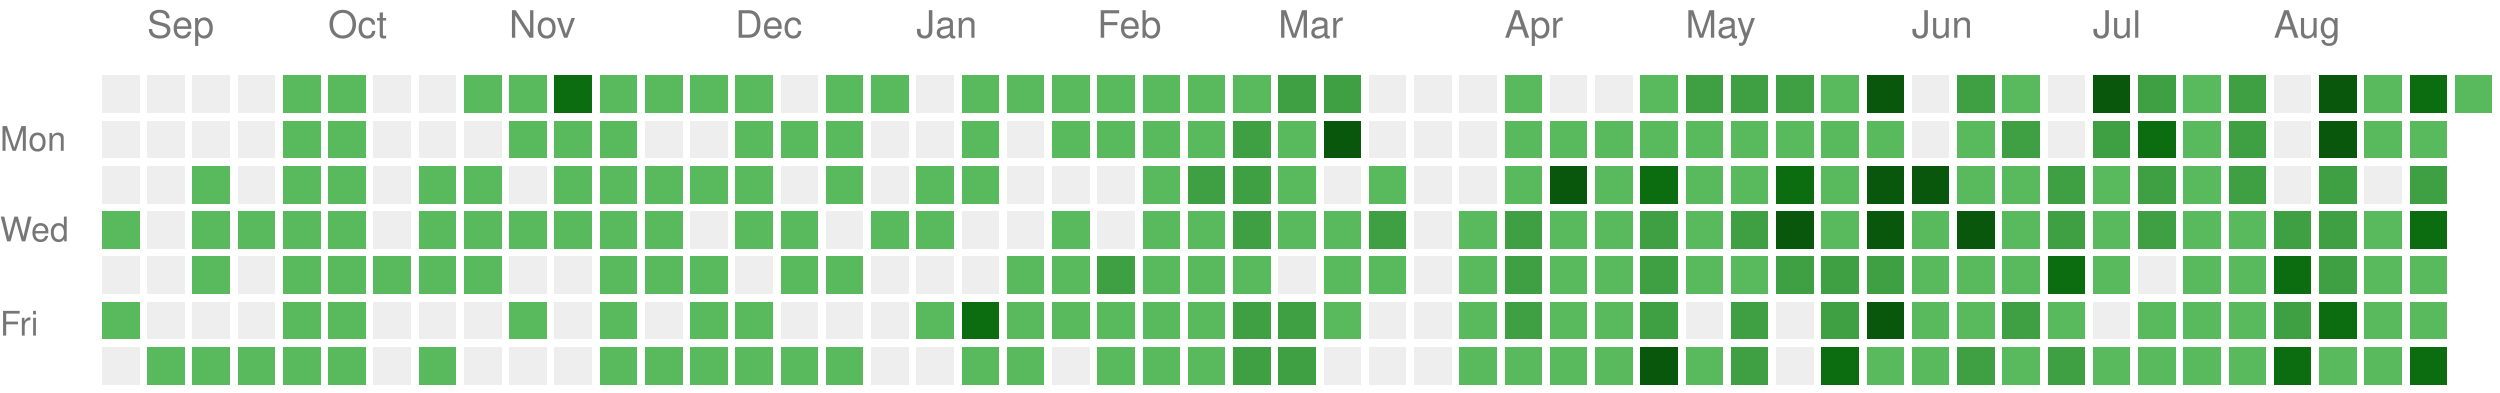
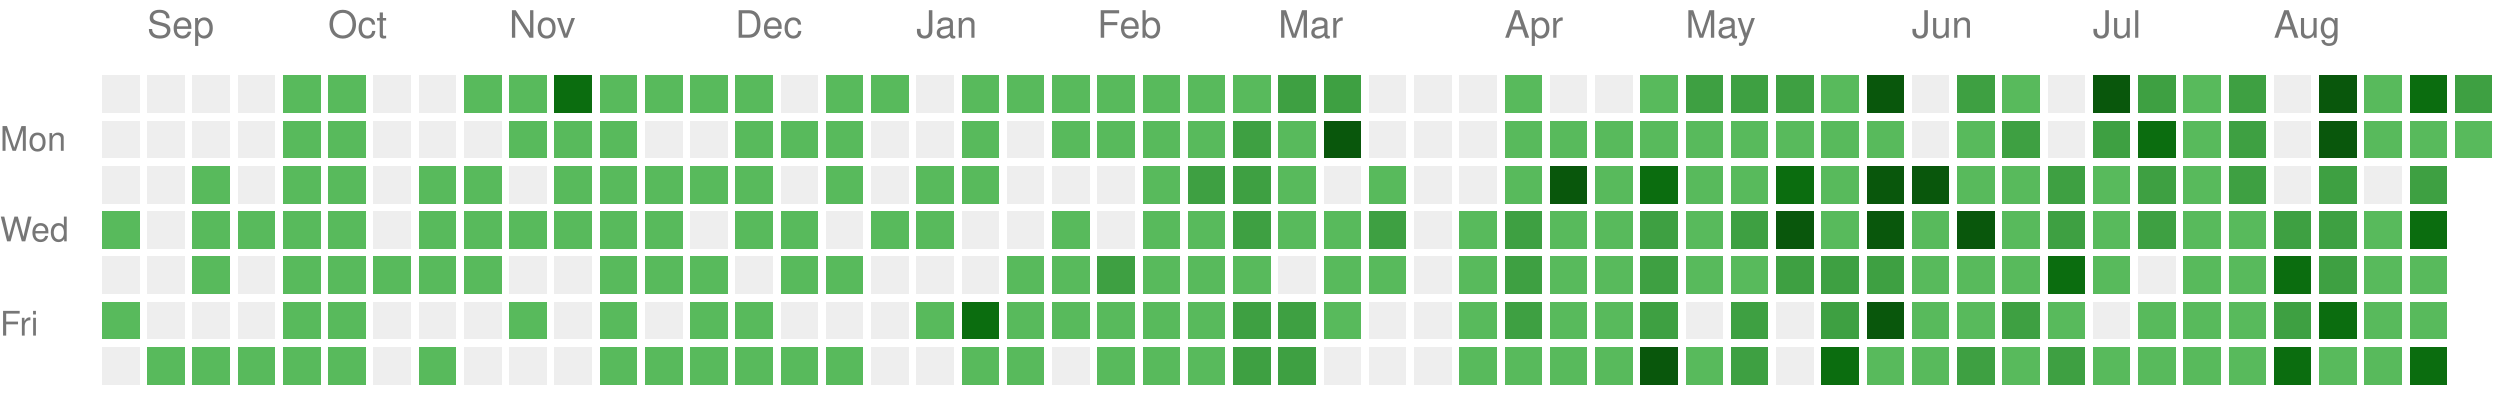
<svg xmlns="http://www.w3.org/2000/svg" version="1.1" width="663" height="104">
  <rect style="fill:#EEEEEE;shape-rendering:crispedges;" data-score="0" data-date="2025-08-31" x="27" y="20" width="10" height="10" />
  <rect style="fill:#EEEEEE;shape-rendering:crispedges;" data-score="0" data-date="2025-09-07" x="39" y="20" width="10" height="10" />
  <rect style="fill:#EEEEEE;shape-rendering:crispedges;" data-score="0" data-date="2025-09-14" x="51" y="20" width="10" height="10" />
  <rect style="fill:#EEEEEE;shape-rendering:crispedges;" data-score="0" data-date="2025-09-21" x="63" y="20" width="10" height="10" />
  <rect style="fill:#58ba5c;shape-rendering:crispedges;" data-score="1" data-date="2025-09-28" x="75" y="20" width="10" height="10" />
  <rect style="fill:#58ba5c;shape-rendering:crispedges;" data-score="1" data-date="2025-10-05" x="87" y="20" width="10" height="10" />
  <rect style="fill:#EEEEEE;shape-rendering:crispedges;" data-score="0" data-date="2025-10-12" x="99" y="20" width="10" height="10" />
  <rect style="fill:#EEEEEE;shape-rendering:crispedges;" data-score="0" data-date="2025-10-19" x="111" y="20" width="10" height="10" />
  <rect style="fill:#58ba5c;shape-rendering:crispedges;" data-score="1" data-date="2025-10-26" x="123" y="20" width="10" height="10" />
  <rect style="fill:#58ba5c;shape-rendering:crispedges;" data-score="1" data-date="2025-11-02" x="135" y="20" width="10" height="10" />
  <rect style="fill:#0b6d0f;shape-rendering:crispedges;" data-score="3" data-date="2025-11-09" x="147" y="20" width="10" height="10" />
  <rect style="fill:#58ba5c;shape-rendering:crispedges;" data-score="1" data-date="2025-11-16" x="159" y="20" width="10" height="10" />
  <rect style="fill:#58ba5c;shape-rendering:crispedges;" data-score="1" data-date="2025-11-23" x="171" y="20" width="10" height="10" />
  <rect style="fill:#58ba5c;shape-rendering:crispedges;" data-score="1" data-date="2025-11-30" x="183" y="20" width="10" height="10" />
  <rect style="fill:#58ba5c;shape-rendering:crispedges;" data-score="1" data-date="2025-12-07" x="195" y="20" width="10" height="10" />
  <rect style="fill:#EEEEEE;shape-rendering:crispedges;" data-score="0" data-date="2025-12-14" x="207" y="20" width="10" height="10" />
  <rect style="fill:#58ba5c;shape-rendering:crispedges;" data-score="1" data-date="2025-12-21" x="219" y="20" width="10" height="10" />
  <rect style="fill:#58ba5c;shape-rendering:crispedges;" data-score="1" data-date="2025-12-28" x="231" y="20" width="10" height="10" />
  <rect style="fill:#EEEEEE;shape-rendering:crispedges;" data-score="0" data-date="2026-01-04" x="243" y="20" width="10" height="10" />
  <rect style="fill:#58ba5c;shape-rendering:crispedges;" data-score="1" data-date="2026-01-11" x="255" y="20" width="10" height="10" />
  <rect style="fill:#58ba5c;shape-rendering:crispedges;" data-score="1" data-date="2026-01-18" x="267" y="20" width="10" height="10" />
  <rect style="fill:#58ba5c;shape-rendering:crispedges;" data-score="1" data-date="2026-01-25" x="279" y="20" width="10" height="10" />
  <rect style="fill:#58ba5c;shape-rendering:crispedges;" data-score="1" data-date="2026-02-01" x="291" y="20" width="10" height="10" />
  <rect style="fill:#58ba5c;shape-rendering:crispedges;" data-score="1" data-date="2026-02-08" x="303" y="20" width="10" height="10" />
  <rect style="fill:#58ba5c;shape-rendering:crispedges;" data-score="1" data-date="2026-02-15" x="315" y="20" width="10" height="10" />
  <rect style="fill:#58ba5c;shape-rendering:crispedges;" data-score="1" data-date="2026-02-22" x="327" y="20" width="10" height="10" />
  <rect style="fill:#3ea042;shape-rendering:crispedges;" data-score="2" data-date="2026-03-01" x="339" y="20" width="10" height="10" />
  <rect style="fill:#3ea042;shape-rendering:crispedges;" data-score="2" data-date="2026-03-08" x="351" y="20" width="10" height="10" />
  <rect style="fill:#EEEEEE;shape-rendering:crispedges;" data-score="0" data-date="2026-03-15" x="363" y="20" width="10" height="10" />
  <rect style="fill:#EEEEEE;shape-rendering:crispedges;" data-score="0" data-date="2026-03-22" x="375" y="20" width="10" height="10" />
  <rect style="fill:#EEEEEE;shape-rendering:crispedges;" data-score="0" data-date="2026-03-29" x="387" y="20" width="10" height="10" />
  <rect style="fill:#58ba5c;shape-rendering:crispedges;" data-score="1" data-date="2026-04-05" x="399" y="20" width="10" height="10" />
  <rect style="fill:#EEEEEE;shape-rendering:crispedges;" data-score="0" data-date="2026-04-12" x="411" y="20" width="10" height="10" />
  <rect style="fill:#EEEEEE;shape-rendering:crispedges;" data-score="0" data-date="2026-04-19" x="423" y="20" width="10" height="10" />
  <rect style="fill:#58ba5c;shape-rendering:crispedges;" data-score="1" data-date="2026-04-26" x="435" y="20" width="10" height="10" />
  <rect style="fill:#3ea042;shape-rendering:crispedges;" data-score="2" data-date="2026-05-03" x="447" y="20" width="10" height="10" />
  <rect style="fill:#3ea042;shape-rendering:crispedges;" data-score="2" data-date="2026-05-10" x="459" y="20" width="10" height="10" />
  <rect style="fill:#3ea042;shape-rendering:crispedges;" data-score="2" data-date="2026-05-17" x="471" y="20" width="10" height="10" />
  <rect style="fill:#58ba5c;shape-rendering:crispedges;" data-score="1" data-date="2026-05-24" x="483" y="20" width="10" height="10" />
  <rect style="fill:#09570c;shape-rendering:crispedges;" data-score="4" data-date="2026-05-31" x="495" y="20" width="10" height="10" />
  <rect style="fill:#EEEEEE;shape-rendering:crispedges;" data-score="0" data-date="2026-06-07" x="507" y="20" width="10" height="10" />
  <rect style="fill:#3ea042;shape-rendering:crispedges;" data-score="2" data-date="2026-06-14" x="519" y="20" width="10" height="10" />
  <rect style="fill:#58ba5c;shape-rendering:crispedges;" data-score="1" data-date="2026-06-21" x="531" y="20" width="10" height="10" />
  <rect style="fill:#EEEEEE;shape-rendering:crispedges;" data-score="0" data-date="2026-06-28" x="543" y="20" width="10" height="10" />
  <rect style="fill:#09570c;shape-rendering:crispedges;" data-score="4" data-date="2026-07-05" x="555" y="20" width="10" height="10" />
  <rect style="fill:#3ea042;shape-rendering:crispedges;" data-score="2" data-date="2026-07-12" x="567" y="20" width="10" height="10" />
  <rect style="fill:#58ba5c;shape-rendering:crispedges;" data-score="1" data-date="2026-07-19" x="579" y="20" width="10" height="10" />
  <rect style="fill:#3ea042;shape-rendering:crispedges;" data-score="2" data-date="2026-07-26" x="591" y="20" width="10" height="10" />
  <rect style="fill:#EEEEEE;shape-rendering:crispedges;" data-score="0" data-date="2026-08-02" x="603" y="20" width="10" height="10" />
  <rect style="fill:#09570c;shape-rendering:crispedges;" data-score="4" data-date="2026-08-09" x="615" y="20" width="10" height="10" />
  <rect style="fill:#58ba5c;shape-rendering:crispedges;" data-score="1" data-date="2026-08-16" x="627" y="20" width="10" height="10" />
  <rect style="fill:#0b6d0f;shape-rendering:crispedges;" data-score="3" data-date="2026-08-23" x="639" y="20" width="10" height="10" />
-   <rect style="fill:#58ba5c;shape-rendering:crispedges;" data-score="1" data-date="2026-08-30" x="651" y="20" width="10" height="10" />
+   <rect style="fill:#3ea042;shape-rendering:crispedges;" data-score="2" data-date="2026-08-30" x="651" y="20" width="10" height="10" />
  <rect style="fill:#EEEEEE;shape-rendering:crispedges;" data-score="0" data-date="2025-09-01" x="27" y="32" width="10" height="10" />
  <rect style="fill:#EEEEEE;shape-rendering:crispedges;" data-score="0" data-date="2025-09-08" x="39" y="32" width="10" height="10" />
  <rect style="fill:#EEEEEE;shape-rendering:crispedges;" data-score="0" data-date="2025-09-15" x="51" y="32" width="10" height="10" />
  <rect style="fill:#EEEEEE;shape-rendering:crispedges;" data-score="0" data-date="2025-09-22" x="63" y="32" width="10" height="10" />
  <rect style="fill:#58ba5c;shape-rendering:crispedges;" data-score="1" data-date="2025-09-29" x="75" y="32" width="10" height="10" />
  <rect style="fill:#58ba5c;shape-rendering:crispedges;" data-score="1" data-date="2025-10-06" x="87" y="32" width="10" height="10" />
  <rect style="fill:#EEEEEE;shape-rendering:crispedges;" data-score="0" data-date="2025-10-13" x="99" y="32" width="10" height="10" />
  <rect style="fill:#EEEEEE;shape-rendering:crispedges;" data-score="0" data-date="2025-10-20" x="111" y="32" width="10" height="10" />
  <rect style="fill:#EEEEEE;shape-rendering:crispedges;" data-score="0" data-date="2025-10-27" x="123" y="32" width="10" height="10" />
  <rect style="fill:#58ba5c;shape-rendering:crispedges;" data-score="1" data-date="2025-11-03" x="135" y="32" width="10" height="10" />
  <rect style="fill:#58ba5c;shape-rendering:crispedges;" data-score="1" data-date="2025-11-10" x="147" y="32" width="10" height="10" />
  <rect style="fill:#58ba5c;shape-rendering:crispedges;" data-score="1" data-date="2025-11-17" x="159" y="32" width="10" height="10" />
  <rect style="fill:#EEEEEE;shape-rendering:crispedges;" data-score="0" data-date="2025-11-24" x="171" y="32" width="10" height="10" />
  <rect style="fill:#EEEEEE;shape-rendering:crispedges;" data-score="0" data-date="2025-12-01" x="183" y="32" width="10" height="10" />
  <rect style="fill:#58ba5c;shape-rendering:crispedges;" data-score="1" data-date="2025-12-08" x="195" y="32" width="10" height="10" />
  <rect style="fill:#58ba5c;shape-rendering:crispedges;" data-score="1" data-date="2025-12-15" x="207" y="32" width="10" height="10" />
  <rect style="fill:#58ba5c;shape-rendering:crispedges;" data-score="1" data-date="2025-12-22" x="219" y="32" width="10" height="10" />
  <rect style="fill:#EEEEEE;shape-rendering:crispedges;" data-score="0" data-date="2025-12-29" x="231" y="32" width="10" height="10" />
  <rect style="fill:#EEEEEE;shape-rendering:crispedges;" data-score="0" data-date="2026-01-05" x="243" y="32" width="10" height="10" />
  <rect style="fill:#58ba5c;shape-rendering:crispedges;" data-score="1" data-date="2026-01-12" x="255" y="32" width="10" height="10" />
  <rect style="fill:#EEEEEE;shape-rendering:crispedges;" data-score="0" data-date="2026-01-19" x="267" y="32" width="10" height="10" />
  <rect style="fill:#58ba5c;shape-rendering:crispedges;" data-score="1" data-date="2026-01-26" x="279" y="32" width="10" height="10" />
  <rect style="fill:#58ba5c;shape-rendering:crispedges;" data-score="1" data-date="2026-02-02" x="291" y="32" width="10" height="10" />
  <rect style="fill:#58ba5c;shape-rendering:crispedges;" data-score="1" data-date="2026-02-09" x="303" y="32" width="10" height="10" />
  <rect style="fill:#58ba5c;shape-rendering:crispedges;" data-score="1" data-date="2026-02-16" x="315" y="32" width="10" height="10" />
  <rect style="fill:#3ea042;shape-rendering:crispedges;" data-score="2" data-date="2026-02-23" x="327" y="32" width="10" height="10" />
  <rect style="fill:#58ba5c;shape-rendering:crispedges;" data-score="1" data-date="2026-03-02" x="339" y="32" width="10" height="10" />
  <rect style="fill:#09570c;shape-rendering:crispedges;" data-score="4" data-date="2026-03-09" x="351" y="32" width="10" height="10" />
  <rect style="fill:#EEEEEE;shape-rendering:crispedges;" data-score="0" data-date="2026-03-16" x="363" y="32" width="10" height="10" />
  <rect style="fill:#EEEEEE;shape-rendering:crispedges;" data-score="0" data-date="2026-03-23" x="375" y="32" width="10" height="10" />
  <rect style="fill:#EEEEEE;shape-rendering:crispedges;" data-score="0" data-date="2026-03-30" x="387" y="32" width="10" height="10" />
  <rect style="fill:#58ba5c;shape-rendering:crispedges;" data-score="1" data-date="2026-04-06" x="399" y="32" width="10" height="10" />
  <rect style="fill:#58ba5c;shape-rendering:crispedges;" data-score="1" data-date="2026-04-13" x="411" y="32" width="10" height="10" />
  <rect style="fill:#58ba5c;shape-rendering:crispedges;" data-score="1" data-date="2026-04-20" x="423" y="32" width="10" height="10" />
  <rect style="fill:#58ba5c;shape-rendering:crispedges;" data-score="1" data-date="2026-04-27" x="435" y="32" width="10" height="10" />
  <rect style="fill:#58ba5c;shape-rendering:crispedges;" data-score="1" data-date="2026-05-04" x="447" y="32" width="10" height="10" />
  <rect style="fill:#58ba5c;shape-rendering:crispedges;" data-score="1" data-date="2026-05-11" x="459" y="32" width="10" height="10" />
  <rect style="fill:#58ba5c;shape-rendering:crispedges;" data-score="1" data-date="2026-05-18" x="471" y="32" width="10" height="10" />
  <rect style="fill:#58ba5c;shape-rendering:crispedges;" data-score="1" data-date="2026-05-25" x="483" y="32" width="10" height="10" />
  <rect style="fill:#58ba5c;shape-rendering:crispedges;" data-score="1" data-date="2026-06-01" x="495" y="32" width="10" height="10" />
  <rect style="fill:#EEEEEE;shape-rendering:crispedges;" data-score="0" data-date="2026-06-08" x="507" y="32" width="10" height="10" />
  <rect style="fill:#58ba5c;shape-rendering:crispedges;" data-score="1" data-date="2026-06-15" x="519" y="32" width="10" height="10" />
  <rect style="fill:#3ea042;shape-rendering:crispedges;" data-score="2" data-date="2026-06-22" x="531" y="32" width="10" height="10" />
  <rect style="fill:#EEEEEE;shape-rendering:crispedges;" data-score="0" data-date="2026-06-29" x="543" y="32" width="10" height="10" />
  <rect style="fill:#3ea042;shape-rendering:crispedges;" data-score="2" data-date="2026-07-06" x="555" y="32" width="10" height="10" />
  <rect style="fill:#0b6d0f;shape-rendering:crispedges;" data-score="3" data-date="2026-07-13" x="567" y="32" width="10" height="10" />
  <rect style="fill:#58ba5c;shape-rendering:crispedges;" data-score="1" data-date="2026-07-20" x="579" y="32" width="10" height="10" />
  <rect style="fill:#3ea042;shape-rendering:crispedges;" data-score="2" data-date="2026-07-27" x="591" y="32" width="10" height="10" />
  <rect style="fill:#EEEEEE;shape-rendering:crispedges;" data-score="0" data-date="2026-08-03" x="603" y="32" width="10" height="10" />
  <rect style="fill:#09570c;shape-rendering:crispedges;" data-score="4" data-date="2026-08-10" x="615" y="32" width="10" height="10" />
  <rect style="fill:#58ba5c;shape-rendering:crispedges;" data-score="1" data-date="2026-08-17" x="627" y="32" width="10" height="10" />
  <rect style="fill:#58ba5c;shape-rendering:crispedges;" data-score="1" data-date="2026-08-24" x="639" y="32" width="10" height="10" />
+   <rect style="fill:#58ba5c;shape-rendering:crispedges;" data-score="1" data-date="2026-08-31" x="651" y="32" width="10" height="10" />
  <rect style="fill:#EEEEEE;shape-rendering:crispedges;" data-score="0" data-date="2025-09-02" x="27" y="44" width="10" height="10" />
  <rect style="fill:#EEEEEE;shape-rendering:crispedges;" data-score="0" data-date="2025-09-09" x="39" y="44" width="10" height="10" />
  <rect style="fill:#58ba5c;shape-rendering:crispedges;" data-score="1" data-date="2025-09-16" x="51" y="44" width="10" height="10" />
  <rect style="fill:#EEEEEE;shape-rendering:crispedges;" data-score="0" data-date="2025-09-23" x="63" y="44" width="10" height="10" />
  <rect style="fill:#58ba5c;shape-rendering:crispedges;" data-score="1" data-date="2025-09-30" x="75" y="44" width="10" height="10" />
  <rect style="fill:#58ba5c;shape-rendering:crispedges;" data-score="1" data-date="2025-10-07" x="87" y="44" width="10" height="10" />
  <rect style="fill:#EEEEEE;shape-rendering:crispedges;" data-score="0" data-date="2025-10-14" x="99" y="44" width="10" height="10" />
  <rect style="fill:#58ba5c;shape-rendering:crispedges;" data-score="1" data-date="2025-10-21" x="111" y="44" width="10" height="10" />
  <rect style="fill:#58ba5c;shape-rendering:crispedges;" data-score="1" data-date="2025-10-28" x="123" y="44" width="10" height="10" />
  <rect style="fill:#EEEEEE;shape-rendering:crispedges;" data-score="0" data-date="2025-11-04" x="135" y="44" width="10" height="10" />
  <rect style="fill:#58ba5c;shape-rendering:crispedges;" data-score="1" data-date="2025-11-11" x="147" y="44" width="10" height="10" />
  <rect style="fill:#58ba5c;shape-rendering:crispedges;" data-score="1" data-date="2025-11-18" x="159" y="44" width="10" height="10" />
  <rect style="fill:#58ba5c;shape-rendering:crispedges;" data-score="1" data-date="2025-11-25" x="171" y="44" width="10" height="10" />
  <rect style="fill:#58ba5c;shape-rendering:crispedges;" data-score="1" data-date="2025-12-02" x="183" y="44" width="10" height="10" />
  <rect style="fill:#58ba5c;shape-rendering:crispedges;" data-score="1" data-date="2025-12-09" x="195" y="44" width="10" height="10" />
  <rect style="fill:#EEEEEE;shape-rendering:crispedges;" data-score="0" data-date="2025-12-16" x="207" y="44" width="10" height="10" />
  <rect style="fill:#58ba5c;shape-rendering:crispedges;" data-score="1" data-date="2025-12-23" x="219" y="44" width="10" height="10" />
  <rect style="fill:#EEEEEE;shape-rendering:crispedges;" data-score="0" data-date="2025-12-30" x="231" y="44" width="10" height="10" />
  <rect style="fill:#58ba5c;shape-rendering:crispedges;" data-score="1" data-date="2026-01-06" x="243" y="44" width="10" height="10" />
  <rect style="fill:#58ba5c;shape-rendering:crispedges;" data-score="1" data-date="2026-01-13" x="255" y="44" width="10" height="10" />
  <rect style="fill:#EEEEEE;shape-rendering:crispedges;" data-score="0" data-date="2026-01-20" x="267" y="44" width="10" height="10" />
  <rect style="fill:#EEEEEE;shape-rendering:crispedges;" data-score="0" data-date="2026-01-27" x="279" y="44" width="10" height="10" />
  <rect style="fill:#EEEEEE;shape-rendering:crispedges;" data-score="0" data-date="2026-02-03" x="291" y="44" width="10" height="10" />
  <rect style="fill:#58ba5c;shape-rendering:crispedges;" data-score="1" data-date="2026-02-10" x="303" y="44" width="10" height="10" />
  <rect style="fill:#3ea042;shape-rendering:crispedges;" data-score="2" data-date="2026-02-17" x="315" y="44" width="10" height="10" />
  <rect style="fill:#3ea042;shape-rendering:crispedges;" data-score="2" data-date="2026-02-24" x="327" y="44" width="10" height="10" />
  <rect style="fill:#58ba5c;shape-rendering:crispedges;" data-score="1" data-date="2026-03-03" x="339" y="44" width="10" height="10" />
  <rect style="fill:#EEEEEE;shape-rendering:crispedges;" data-score="0" data-date="2026-03-10" x="351" y="44" width="10" height="10" />
  <rect style="fill:#58ba5c;shape-rendering:crispedges;" data-score="1" data-date="2026-03-17" x="363" y="44" width="10" height="10" />
  <rect style="fill:#EEEEEE;shape-rendering:crispedges;" data-score="0" data-date="2026-03-24" x="375" y="44" width="10" height="10" />
  <rect style="fill:#EEEEEE;shape-rendering:crispedges;" data-score="0" data-date="2026-03-31" x="387" y="44" width="10" height="10" />
  <rect style="fill:#58ba5c;shape-rendering:crispedges;" data-score="1" data-date="2026-04-07" x="399" y="44" width="10" height="10" />
  <rect style="fill:#09570c;shape-rendering:crispedges;" data-score="4" data-date="2026-04-14" x="411" y="44" width="10" height="10" />
  <rect style="fill:#58ba5c;shape-rendering:crispedges;" data-score="1" data-date="2026-04-21" x="423" y="44" width="10" height="10" />
  <rect style="fill:#0b6d0f;shape-rendering:crispedges;" data-score="3" data-date="2026-04-28" x="435" y="44" width="10" height="10" />
  <rect style="fill:#58ba5c;shape-rendering:crispedges;" data-score="1" data-date="2026-05-05" x="447" y="44" width="10" height="10" />
  <rect style="fill:#58ba5c;shape-rendering:crispedges;" data-score="1" data-date="2026-05-12" x="459" y="44" width="10" height="10" />
  <rect style="fill:#0b6d0f;shape-rendering:crispedges;" data-score="3" data-date="2026-05-19" x="471" y="44" width="10" height="10" />
  <rect style="fill:#58ba5c;shape-rendering:crispedges;" data-score="1" data-date="2026-05-26" x="483" y="44" width="10" height="10" />
  <rect style="fill:#09570c;shape-rendering:crispedges;" data-score="4" data-date="2026-06-02" x="495" y="44" width="10" height="10" />
  <rect style="fill:#09570c;shape-rendering:crispedges;" data-score="4" data-date="2026-06-09" x="507" y="44" width="10" height="10" />
  <rect style="fill:#58ba5c;shape-rendering:crispedges;" data-score="1" data-date="2026-06-16" x="519" y="44" width="10" height="10" />
  <rect style="fill:#58ba5c;shape-rendering:crispedges;" data-score="1" data-date="2026-06-23" x="531" y="44" width="10" height="10" />
  <rect style="fill:#3ea042;shape-rendering:crispedges;" data-score="2" data-date="2026-06-30" x="543" y="44" width="10" height="10" />
  <rect style="fill:#58ba5c;shape-rendering:crispedges;" data-score="1" data-date="2026-07-07" x="555" y="44" width="10" height="10" />
  <rect style="fill:#3ea042;shape-rendering:crispedges;" data-score="2" data-date="2026-07-14" x="567" y="44" width="10" height="10" />
  <rect style="fill:#58ba5c;shape-rendering:crispedges;" data-score="1" data-date="2026-07-21" x="579" y="44" width="10" height="10" />
  <rect style="fill:#3ea042;shape-rendering:crispedges;" data-score="2" data-date="2026-07-28" x="591" y="44" width="10" height="10" />
  <rect style="fill:#EEEEEE;shape-rendering:crispedges;" data-score="0" data-date="2026-08-04" x="603" y="44" width="10" height="10" />
  <rect style="fill:#3ea042;shape-rendering:crispedges;" data-score="2" data-date="2026-08-11" x="615" y="44" width="10" height="10" />
  <rect style="fill:#EEEEEE;shape-rendering:crispedges;" data-score="0" data-date="2026-08-18" x="627" y="44" width="10" height="10" />
  <rect style="fill:#3ea042;shape-rendering:crispedges;" data-score="2" data-date="2026-08-25" x="639" y="44" width="10" height="10" />
  <rect style="fill:#58ba5c;shape-rendering:crispedges;" data-score="1" data-date="2025-09-03" x="27" y="56" width="10" height="10" />
  <rect style="fill:#EEEEEE;shape-rendering:crispedges;" data-score="0" data-date="2025-09-10" x="39" y="56" width="10" height="10" />
  <rect style="fill:#58ba5c;shape-rendering:crispedges;" data-score="1" data-date="2025-09-17" x="51" y="56" width="10" height="10" />
  <rect style="fill:#58ba5c;shape-rendering:crispedges;" data-score="1" data-date="2025-09-24" x="63" y="56" width="10" height="10" />
  <rect style="fill:#58ba5c;shape-rendering:crispedges;" data-score="1" data-date="2025-10-01" x="75" y="56" width="10" height="10" />
  <rect style="fill:#58ba5c;shape-rendering:crispedges;" data-score="1" data-date="2025-10-08" x="87" y="56" width="10" height="10" />
  <rect style="fill:#EEEEEE;shape-rendering:crispedges;" data-score="0" data-date="2025-10-15" x="99" y="56" width="10" height="10" />
  <rect style="fill:#58ba5c;shape-rendering:crispedges;" data-score="1" data-date="2025-10-22" x="111" y="56" width="10" height="10" />
  <rect style="fill:#58ba5c;shape-rendering:crispedges;" data-score="1" data-date="2025-10-29" x="123" y="56" width="10" height="10" />
  <rect style="fill:#58ba5c;shape-rendering:crispedges;" data-score="1" data-date="2025-11-05" x="135" y="56" width="10" height="10" />
  <rect style="fill:#58ba5c;shape-rendering:crispedges;" data-score="1" data-date="2025-11-12" x="147" y="56" width="10" height="10" />
  <rect style="fill:#58ba5c;shape-rendering:crispedges;" data-score="1" data-date="2025-11-19" x="159" y="56" width="10" height="10" />
  <rect style="fill:#58ba5c;shape-rendering:crispedges;" data-score="1" data-date="2025-11-26" x="171" y="56" width="10" height="10" />
  <rect style="fill:#EEEEEE;shape-rendering:crispedges;" data-score="0" data-date="2025-12-03" x="183" y="56" width="10" height="10" />
  <rect style="fill:#58ba5c;shape-rendering:crispedges;" data-score="1" data-date="2025-12-10" x="195" y="56" width="10" height="10" />
  <rect style="fill:#58ba5c;shape-rendering:crispedges;" data-score="1" data-date="2025-12-17" x="207" y="56" width="10" height="10" />
  <rect style="fill:#EEEEEE;shape-rendering:crispedges;" data-score="0" data-date="2025-12-24" x="219" y="56" width="10" height="10" />
  <rect style="fill:#58ba5c;shape-rendering:crispedges;" data-score="1" data-date="2025-12-31" x="231" y="56" width="10" height="10" />
  <rect style="fill:#58ba5c;shape-rendering:crispedges;" data-score="1" data-date="2026-01-07" x="243" y="56" width="10" height="10" />
  <rect style="fill:#EEEEEE;shape-rendering:crispedges;" data-score="0" data-date="2026-01-14" x="255" y="56" width="10" height="10" />
  <rect style="fill:#EEEEEE;shape-rendering:crispedges;" data-score="0" data-date="2026-01-21" x="267" y="56" width="10" height="10" />
  <rect style="fill:#58ba5c;shape-rendering:crispedges;" data-score="1" data-date="2026-01-28" x="279" y="56" width="10" height="10" />
  <rect style="fill:#EEEEEE;shape-rendering:crispedges;" data-score="0" data-date="2026-02-04" x="291" y="56" width="10" height="10" />
  <rect style="fill:#58ba5c;shape-rendering:crispedges;" data-score="1" data-date="2026-02-11" x="303" y="56" width="10" height="10" />
  <rect style="fill:#58ba5c;shape-rendering:crispedges;" data-score="1" data-date="2026-02-18" x="315" y="56" width="10" height="10" />
  <rect style="fill:#3ea042;shape-rendering:crispedges;" data-score="2" data-date="2026-02-25" x="327" y="56" width="10" height="10" />
  <rect style="fill:#58ba5c;shape-rendering:crispedges;" data-score="1" data-date="2026-03-04" x="339" y="56" width="10" height="10" />
  <rect style="fill:#58ba5c;shape-rendering:crispedges;" data-score="1" data-date="2026-03-11" x="351" y="56" width="10" height="10" />
  <rect style="fill:#3ea042;shape-rendering:crispedges;" data-score="2" data-date="2026-03-18" x="363" y="56" width="10" height="10" />
  <rect style="fill:#EEEEEE;shape-rendering:crispedges;" data-score="0" data-date="2026-03-25" x="375" y="56" width="10" height="10" />
  <rect style="fill:#58ba5c;shape-rendering:crispedges;" data-score="1" data-date="2026-04-01" x="387" y="56" width="10" height="10" />
  <rect style="fill:#3ea042;shape-rendering:crispedges;" data-score="2" data-date="2026-04-08" x="399" y="56" width="10" height="10" />
  <rect style="fill:#58ba5c;shape-rendering:crispedges;" data-score="1" data-date="2026-04-15" x="411" y="56" width="10" height="10" />
  <rect style="fill:#58ba5c;shape-rendering:crispedges;" data-score="1" data-date="2026-04-22" x="423" y="56" width="10" height="10" />
  <rect style="fill:#3ea042;shape-rendering:crispedges;" data-score="2" data-date="2026-04-29" x="435" y="56" width="10" height="10" />
  <rect style="fill:#58ba5c;shape-rendering:crispedges;" data-score="1" data-date="2026-05-06" x="447" y="56" width="10" height="10" />
  <rect style="fill:#3ea042;shape-rendering:crispedges;" data-score="2" data-date="2026-05-13" x="459" y="56" width="10" height="10" />
  <rect style="fill:#09570c;shape-rendering:crispedges;" data-score="4" data-date="2026-05-20" x="471" y="56" width="10" height="10" />
  <rect style="fill:#58ba5c;shape-rendering:crispedges;" data-score="1" data-date="2026-05-27" x="483" y="56" width="10" height="10" />
  <rect style="fill:#09570c;shape-rendering:crispedges;" data-score="4" data-date="2026-06-03" x="495" y="56" width="10" height="10" />
  <rect style="fill:#58ba5c;shape-rendering:crispedges;" data-score="1" data-date="2026-06-10" x="507" y="56" width="10" height="10" />
  <rect style="fill:#09570c;shape-rendering:crispedges;" data-score="4" data-date="2026-06-17" x="519" y="56" width="10" height="10" />
  <rect style="fill:#58ba5c;shape-rendering:crispedges;" data-score="1" data-date="2026-06-24" x="531" y="56" width="10" height="10" />
  <rect style="fill:#3ea042;shape-rendering:crispedges;" data-score="2" data-date="2026-07-01" x="543" y="56" width="10" height="10" />
  <rect style="fill:#58ba5c;shape-rendering:crispedges;" data-score="1" data-date="2026-07-08" x="555" y="56" width="10" height="10" />
  <rect style="fill:#3ea042;shape-rendering:crispedges;" data-score="2" data-date="2026-07-15" x="567" y="56" width="10" height="10" />
  <rect style="fill:#58ba5c;shape-rendering:crispedges;" data-score="1" data-date="2026-07-22" x="579" y="56" width="10" height="10" />
  <rect style="fill:#58ba5c;shape-rendering:crispedges;" data-score="1" data-date="2026-07-29" x="591" y="56" width="10" height="10" />
  <rect style="fill:#3ea042;shape-rendering:crispedges;" data-score="2" data-date="2026-08-05" x="603" y="56" width="10" height="10" />
  <rect style="fill:#3ea042;shape-rendering:crispedges;" data-score="2" data-date="2026-08-12" x="615" y="56" width="10" height="10" />
  <rect style="fill:#58ba5c;shape-rendering:crispedges;" data-score="1" data-date="2026-08-19" x="627" y="56" width="10" height="10" />
  <rect style="fill:#0b6d0f;shape-rendering:crispedges;" data-score="3" data-date="2026-08-26" x="639" y="56" width="10" height="10" />
  <rect style="fill:#EEEEEE;shape-rendering:crispedges;" data-score="0" data-date="2025-09-04" x="27" y="68" width="10" height="10" />
  <rect style="fill:#EEEEEE;shape-rendering:crispedges;" data-score="0" data-date="2025-09-11" x="39" y="68" width="10" height="10" />
  <rect style="fill:#58ba5c;shape-rendering:crispedges;" data-score="1" data-date="2025-09-18" x="51" y="68" width="10" height="10" />
  <rect style="fill:#EEEEEE;shape-rendering:crispedges;" data-score="0" data-date="2025-09-25" x="63" y="68" width="10" height="10" />
  <rect style="fill:#58ba5c;shape-rendering:crispedges;" data-score="1" data-date="2025-10-02" x="75" y="68" width="10" height="10" />
  <rect style="fill:#58ba5c;shape-rendering:crispedges;" data-score="1" data-date="2025-10-09" x="87" y="68" width="10" height="10" />
  <rect style="fill:#58ba5c;shape-rendering:crispedges;" data-score="1" data-date="2025-10-16" x="99" y="68" width="10" height="10" />
  <rect style="fill:#58ba5c;shape-rendering:crispedges;" data-score="1" data-date="2025-10-23" x="111" y="68" width="10" height="10" />
  <rect style="fill:#58ba5c;shape-rendering:crispedges;" data-score="1" data-date="2025-10-30" x="123" y="68" width="10" height="10" />
  <rect style="fill:#EEEEEE;shape-rendering:crispedges;" data-score="0" data-date="2025-11-06" x="135" y="68" width="10" height="10" />
  <rect style="fill:#EEEEEE;shape-rendering:crispedges;" data-score="0" data-date="2025-11-13" x="147" y="68" width="10" height="10" />
  <rect style="fill:#58ba5c;shape-rendering:crispedges;" data-score="1" data-date="2025-11-20" x="159" y="68" width="10" height="10" />
  <rect style="fill:#58ba5c;shape-rendering:crispedges;" data-score="1" data-date="2025-11-27" x="171" y="68" width="10" height="10" />
  <rect style="fill:#58ba5c;shape-rendering:crispedges;" data-score="1" data-date="2025-12-04" x="183" y="68" width="10" height="10" />
  <rect style="fill:#EEEEEE;shape-rendering:crispedges;" data-score="0" data-date="2025-12-11" x="195" y="68" width="10" height="10" />
  <rect style="fill:#58ba5c;shape-rendering:crispedges;" data-score="1" data-date="2025-12-18" x="207" y="68" width="10" height="10" />
  <rect style="fill:#58ba5c;shape-rendering:crispedges;" data-score="1" data-date="2025-12-25" x="219" y="68" width="10" height="10" />
  <rect style="fill:#EEEEEE;shape-rendering:crispedges;" data-score="0" data-date="2026-01-01" x="231" y="68" width="10" height="10" />
  <rect style="fill:#EEEEEE;shape-rendering:crispedges;" data-score="0" data-date="2026-01-08" x="243" y="68" width="10" height="10" />
  <rect style="fill:#EEEEEE;shape-rendering:crispedges;" data-score="0" data-date="2026-01-15" x="255" y="68" width="10" height="10" />
  <rect style="fill:#58ba5c;shape-rendering:crispedges;" data-score="1" data-date="2026-01-22" x="267" y="68" width="10" height="10" />
  <rect style="fill:#58ba5c;shape-rendering:crispedges;" data-score="1" data-date="2026-01-29" x="279" y="68" width="10" height="10" />
  <rect style="fill:#3ea042;shape-rendering:crispedges;" data-score="2" data-date="2026-02-05" x="291" y="68" width="10" height="10" />
  <rect style="fill:#58ba5c;shape-rendering:crispedges;" data-score="1" data-date="2026-02-12" x="303" y="68" width="10" height="10" />
  <rect style="fill:#58ba5c;shape-rendering:crispedges;" data-score="1" data-date="2026-02-19" x="315" y="68" width="10" height="10" />
  <rect style="fill:#58ba5c;shape-rendering:crispedges;" data-score="1" data-date="2026-02-26" x="327" y="68" width="10" height="10" />
  <rect style="fill:#EEEEEE;shape-rendering:crispedges;" data-score="0" data-date="2026-03-05" x="339" y="68" width="10" height="10" />
  <rect style="fill:#58ba5c;shape-rendering:crispedges;" data-score="1" data-date="2026-03-12" x="351" y="68" width="10" height="10" />
  <rect style="fill:#58ba5c;shape-rendering:crispedges;" data-score="1" data-date="2026-03-19" x="363" y="68" width="10" height="10" />
  <rect style="fill:#EEEEEE;shape-rendering:crispedges;" data-score="0" data-date="2026-03-26" x="375" y="68" width="10" height="10" />
  <rect style="fill:#58ba5c;shape-rendering:crispedges;" data-score="1" data-date="2026-04-02" x="387" y="68" width="10" height="10" />
  <rect style="fill:#3ea042;shape-rendering:crispedges;" data-score="2" data-date="2026-04-09" x="399" y="68" width="10" height="10" />
  <rect style="fill:#58ba5c;shape-rendering:crispedges;" data-score="1" data-date="2026-04-16" x="411" y="68" width="10" height="10" />
  <rect style="fill:#58ba5c;shape-rendering:crispedges;" data-score="1" data-date="2026-04-23" x="423" y="68" width="10" height="10" />
  <rect style="fill:#3ea042;shape-rendering:crispedges;" data-score="2" data-date="2026-04-30" x="435" y="68" width="10" height="10" />
  <rect style="fill:#58ba5c;shape-rendering:crispedges;" data-score="1" data-date="2026-05-07" x="447" y="68" width="10" height="10" />
  <rect style="fill:#58ba5c;shape-rendering:crispedges;" data-score="1" data-date="2026-05-14" x="459" y="68" width="10" height="10" />
  <rect style="fill:#3ea042;shape-rendering:crispedges;" data-score="2" data-date="2026-05-21" x="471" y="68" width="10" height="10" />
  <rect style="fill:#3ea042;shape-rendering:crispedges;" data-score="2" data-date="2026-05-28" x="483" y="68" width="10" height="10" />
  <rect style="fill:#3ea042;shape-rendering:crispedges;" data-score="2" data-date="2026-06-04" x="495" y="68" width="10" height="10" />
  <rect style="fill:#58ba5c;shape-rendering:crispedges;" data-score="1" data-date="2026-06-11" x="507" y="68" width="10" height="10" />
  <rect style="fill:#58ba5c;shape-rendering:crispedges;" data-score="1" data-date="2026-06-18" x="519" y="68" width="10" height="10" />
  <rect style="fill:#58ba5c;shape-rendering:crispedges;" data-score="1" data-date="2026-06-25" x="531" y="68" width="10" height="10" />
  <rect style="fill:#0b6d0f;shape-rendering:crispedges;" data-score="3" data-date="2026-07-02" x="543" y="68" width="10" height="10" />
  <rect style="fill:#58ba5c;shape-rendering:crispedges;" data-score="1" data-date="2026-07-09" x="555" y="68" width="10" height="10" />
  <rect style="fill:#EEEEEE;shape-rendering:crispedges;" data-score="0" data-date="2026-07-16" x="567" y="68" width="10" height="10" />
  <rect style="fill:#58ba5c;shape-rendering:crispedges;" data-score="1" data-date="2026-07-23" x="579" y="68" width="10" height="10" />
  <rect style="fill:#58ba5c;shape-rendering:crispedges;" data-score="1" data-date="2026-07-30" x="591" y="68" width="10" height="10" />
  <rect style="fill:#0b6d0f;shape-rendering:crispedges;" data-score="3" data-date="2026-08-06" x="603" y="68" width="10" height="10" />
  <rect style="fill:#3ea042;shape-rendering:crispedges;" data-score="2" data-date="2026-08-13" x="615" y="68" width="10" height="10" />
  <rect style="fill:#58ba5c;shape-rendering:crispedges;" data-score="1" data-date="2026-08-20" x="627" y="68" width="10" height="10" />
  <rect style="fill:#58ba5c;shape-rendering:crispedges;" data-score="1" data-date="2026-08-27" x="639" y="68" width="10" height="10" />
  <rect style="fill:#58ba5c;shape-rendering:crispedges;" data-score="1" data-date="2025-09-05" x="27" y="80" width="10" height="10" />
  <rect style="fill:#EEEEEE;shape-rendering:crispedges;" data-score="0" data-date="2025-09-12" x="39" y="80" width="10" height="10" />
  <rect style="fill:#EEEEEE;shape-rendering:crispedges;" data-score="0" data-date="2025-09-19" x="51" y="80" width="10" height="10" />
  <rect style="fill:#EEEEEE;shape-rendering:crispedges;" data-score="0" data-date="2025-09-26" x="63" y="80" width="10" height="10" />
  <rect style="fill:#58ba5c;shape-rendering:crispedges;" data-score="1" data-date="2025-10-03" x="75" y="80" width="10" height="10" />
  <rect style="fill:#58ba5c;shape-rendering:crispedges;" data-score="1" data-date="2025-10-10" x="87" y="80" width="10" height="10" />
  <rect style="fill:#EEEEEE;shape-rendering:crispedges;" data-score="0" data-date="2025-10-17" x="99" y="80" width="10" height="10" />
  <rect style="fill:#EEEEEE;shape-rendering:crispedges;" data-score="0" data-date="2025-10-24" x="111" y="80" width="10" height="10" />
  <rect style="fill:#EEEEEE;shape-rendering:crispedges;" data-score="0" data-date="2025-10-31" x="123" y="80" width="10" height="10" />
  <rect style="fill:#58ba5c;shape-rendering:crispedges;" data-score="1" data-date="2025-11-07" x="135" y="80" width="10" height="10" />
  <rect style="fill:#EEEEEE;shape-rendering:crispedges;" data-score="0" data-date="2025-11-14" x="147" y="80" width="10" height="10" />
  <rect style="fill:#58ba5c;shape-rendering:crispedges;" data-score="1" data-date="2025-11-21" x="159" y="80" width="10" height="10" />
  <rect style="fill:#EEEEEE;shape-rendering:crispedges;" data-score="0" data-date="2025-11-28" x="171" y="80" width="10" height="10" />
  <rect style="fill:#58ba5c;shape-rendering:crispedges;" data-score="1" data-date="2025-12-05" x="183" y="80" width="10" height="10" />
  <rect style="fill:#58ba5c;shape-rendering:crispedges;" data-score="1" data-date="2025-12-12" x="195" y="80" width="10" height="10" />
  <rect style="fill:#EEEEEE;shape-rendering:crispedges;" data-score="0" data-date="2025-12-19" x="207" y="80" width="10" height="10" />
  <rect style="fill:#EEEEEE;shape-rendering:crispedges;" data-score="0" data-date="2025-12-26" x="219" y="80" width="10" height="10" />
  <rect style="fill:#EEEEEE;shape-rendering:crispedges;" data-score="0" data-date="2026-01-02" x="231" y="80" width="10" height="10" />
  <rect style="fill:#58ba5c;shape-rendering:crispedges;" data-score="1" data-date="2026-01-09" x="243" y="80" width="10" height="10" />
  <rect style="fill:#0b6d0f;shape-rendering:crispedges;" data-score="3" data-date="2026-01-16" x="255" y="80" width="10" height="10" />
  <rect style="fill:#58ba5c;shape-rendering:crispedges;" data-score="1" data-date="2026-01-23" x="267" y="80" width="10" height="10" />
  <rect style="fill:#58ba5c;shape-rendering:crispedges;" data-score="1" data-date="2026-01-30" x="279" y="80" width="10" height="10" />
  <rect style="fill:#58ba5c;shape-rendering:crispedges;" data-score="1" data-date="2026-02-06" x="291" y="80" width="10" height="10" />
  <rect style="fill:#58ba5c;shape-rendering:crispedges;" data-score="1" data-date="2026-02-13" x="303" y="80" width="10" height="10" />
  <rect style="fill:#58ba5c;shape-rendering:crispedges;" data-score="1" data-date="2026-02-20" x="315" y="80" width="10" height="10" />
  <rect style="fill:#3ea042;shape-rendering:crispedges;" data-score="2" data-date="2026-02-27" x="327" y="80" width="10" height="10" />
  <rect style="fill:#3ea042;shape-rendering:crispedges;" data-score="2" data-date="2026-03-06" x="339" y="80" width="10" height="10" />
  <rect style="fill:#58ba5c;shape-rendering:crispedges;" data-score="1" data-date="2026-03-13" x="351" y="80" width="10" height="10" />
  <rect style="fill:#EEEEEE;shape-rendering:crispedges;" data-score="0" data-date="2026-03-20" x="363" y="80" width="10" height="10" />
  <rect style="fill:#EEEEEE;shape-rendering:crispedges;" data-score="0" data-date="2026-03-27" x="375" y="80" width="10" height="10" />
  <rect style="fill:#58ba5c;shape-rendering:crispedges;" data-score="1" data-date="2026-04-03" x="387" y="80" width="10" height="10" />
  <rect style="fill:#3ea042;shape-rendering:crispedges;" data-score="2" data-date="2026-04-10" x="399" y="80" width="10" height="10" />
  <rect style="fill:#58ba5c;shape-rendering:crispedges;" data-score="1" data-date="2026-04-17" x="411" y="80" width="10" height="10" />
  <rect style="fill:#58ba5c;shape-rendering:crispedges;" data-score="1" data-date="2026-04-24" x="423" y="80" width="10" height="10" />
  <rect style="fill:#3ea042;shape-rendering:crispedges;" data-score="2" data-date="2026-05-01" x="435" y="80" width="10" height="10" />
  <rect style="fill:#EEEEEE;shape-rendering:crispedges;" data-score="0" data-date="2026-05-08" x="447" y="80" width="10" height="10" />
  <rect style="fill:#3ea042;shape-rendering:crispedges;" data-score="2" data-date="2026-05-15" x="459" y="80" width="10" height="10" />
  <rect style="fill:#EEEEEE;shape-rendering:crispedges;" data-score="0" data-date="2026-05-22" x="471" y="80" width="10" height="10" />
  <rect style="fill:#3ea042;shape-rendering:crispedges;" data-score="2" data-date="2026-05-29" x="483" y="80" width="10" height="10" />
  <rect style="fill:#09570c;shape-rendering:crispedges;" data-score="4" data-date="2026-06-05" x="495" y="80" width="10" height="10" />
  <rect style="fill:#58ba5c;shape-rendering:crispedges;" data-score="1" data-date="2026-06-12" x="507" y="80" width="10" height="10" />
  <rect style="fill:#58ba5c;shape-rendering:crispedges;" data-score="1" data-date="2026-06-19" x="519" y="80" width="10" height="10" />
  <rect style="fill:#3ea042;shape-rendering:crispedges;" data-score="2" data-date="2026-06-26" x="531" y="80" width="10" height="10" />
  <rect style="fill:#58ba5c;shape-rendering:crispedges;" data-score="1" data-date="2026-07-03" x="543" y="80" width="10" height="10" />
  <rect style="fill:#EEEEEE;shape-rendering:crispedges;" data-score="0" data-date="2026-07-10" x="555" y="80" width="10" height="10" />
  <rect style="fill:#58ba5c;shape-rendering:crispedges;" data-score="1" data-date="2026-07-17" x="567" y="80" width="10" height="10" />
  <rect style="fill:#58ba5c;shape-rendering:crispedges;" data-score="1" data-date="2026-07-24" x="579" y="80" width="10" height="10" />
  <rect style="fill:#58ba5c;shape-rendering:crispedges;" data-score="1" data-date="2026-07-31" x="591" y="80" width="10" height="10" />
  <rect style="fill:#3ea042;shape-rendering:crispedges;" data-score="2" data-date="2026-08-07" x="603" y="80" width="10" height="10" />
  <rect style="fill:#0b6d0f;shape-rendering:crispedges;" data-score="3" data-date="2026-08-14" x="615" y="80" width="10" height="10" />
  <rect style="fill:#58ba5c;shape-rendering:crispedges;" data-score="1" data-date="2026-08-21" x="627" y="80" width="10" height="10" />
  <rect style="fill:#58ba5c;shape-rendering:crispedges;" data-score="1" data-date="2026-08-28" x="639" y="80" width="10" height="10" />
  <rect style="fill:#EEEEEE;shape-rendering:crispedges;" data-score="0" data-date="2025-09-06" x="27" y="92" width="10" height="10" />
  <rect style="fill:#58ba5c;shape-rendering:crispedges;" data-score="1" data-date="2025-09-13" x="39" y="92" width="10" height="10" />
  <rect style="fill:#58ba5c;shape-rendering:crispedges;" data-score="1" data-date="2025-09-20" x="51" y="92" width="10" height="10" />
  <rect style="fill:#58ba5c;shape-rendering:crispedges;" data-score="1" data-date="2025-09-27" x="63" y="92" width="10" height="10" />
  <rect style="fill:#58ba5c;shape-rendering:crispedges;" data-score="1" data-date="2025-10-04" x="75" y="92" width="10" height="10" />
  <rect style="fill:#58ba5c;shape-rendering:crispedges;" data-score="1" data-date="2025-10-11" x="87" y="92" width="10" height="10" />
  <rect style="fill:#EEEEEE;shape-rendering:crispedges;" data-score="0" data-date="2025-10-18" x="99" y="92" width="10" height="10" />
  <rect style="fill:#58ba5c;shape-rendering:crispedges;" data-score="1" data-date="2025-10-25" x="111" y="92" width="10" height="10" />
  <rect style="fill:#EEEEEE;shape-rendering:crispedges;" data-score="0" data-date="2025-11-01" x="123" y="92" width="10" height="10" />
  <rect style="fill:#EEEEEE;shape-rendering:crispedges;" data-score="0" data-date="2025-11-08" x="135" y="92" width="10" height="10" />
  <rect style="fill:#EEEEEE;shape-rendering:crispedges;" data-score="0" data-date="2025-11-15" x="147" y="92" width="10" height="10" />
  <rect style="fill:#58ba5c;shape-rendering:crispedges;" data-score="1" data-date="2025-11-22" x="159" y="92" width="10" height="10" />
  <rect style="fill:#58ba5c;shape-rendering:crispedges;" data-score="1" data-date="2025-11-29" x="171" y="92" width="10" height="10" />
  <rect style="fill:#58ba5c;shape-rendering:crispedges;" data-score="1" data-date="2025-12-06" x="183" y="92" width="10" height="10" />
  <rect style="fill:#58ba5c;shape-rendering:crispedges;" data-score="1" data-date="2025-12-13" x="195" y="92" width="10" height="10" />
  <rect style="fill:#58ba5c;shape-rendering:crispedges;" data-score="1" data-date="2025-12-20" x="207" y="92" width="10" height="10" />
  <rect style="fill:#58ba5c;shape-rendering:crispedges;" data-score="1" data-date="2025-12-27" x="219" y="92" width="10" height="10" />
  <rect style="fill:#EEEEEE;shape-rendering:crispedges;" data-score="0" data-date="2026-01-03" x="231" y="92" width="10" height="10" />
  <rect style="fill:#EEEEEE;shape-rendering:crispedges;" data-score="0" data-date="2026-01-10" x="243" y="92" width="10" height="10" />
  <rect style="fill:#58ba5c;shape-rendering:crispedges;" data-score="1" data-date="2026-01-17" x="255" y="92" width="10" height="10" />
  <rect style="fill:#58ba5c;shape-rendering:crispedges;" data-score="1" data-date="2026-01-24" x="267" y="92" width="10" height="10" />
  <rect style="fill:#EEEEEE;shape-rendering:crispedges;" data-score="0" data-date="2026-01-31" x="279" y="92" width="10" height="10" />
  <rect style="fill:#58ba5c;shape-rendering:crispedges;" data-score="1" data-date="2026-02-07" x="291" y="92" width="10" height="10" />
  <rect style="fill:#58ba5c;shape-rendering:crispedges;" data-score="1" data-date="2026-02-14" x="303" y="92" width="10" height="10" />
  <rect style="fill:#58ba5c;shape-rendering:crispedges;" data-score="1" data-date="2026-02-21" x="315" y="92" width="10" height="10" />
  <rect style="fill:#3ea042;shape-rendering:crispedges;" data-score="2" data-date="2026-02-28" x="327" y="92" width="10" height="10" />
  <rect style="fill:#3ea042;shape-rendering:crispedges;" data-score="2" data-date="2026-03-07" x="339" y="92" width="10" height="10" />
  <rect style="fill:#EEEEEE;shape-rendering:crispedges;" data-score="0" data-date="2026-03-14" x="351" y="92" width="10" height="10" />
  <rect style="fill:#EEEEEE;shape-rendering:crispedges;" data-score="0" data-date="2026-03-21" x="363" y="92" width="10" height="10" />
  <rect style="fill:#EEEEEE;shape-rendering:crispedges;" data-score="0" data-date="2026-03-28" x="375" y="92" width="10" height="10" />
  <rect style="fill:#58ba5c;shape-rendering:crispedges;" data-score="1" data-date="2026-04-04" x="387" y="92" width="10" height="10" />
  <rect style="fill:#58ba5c;shape-rendering:crispedges;" data-score="1" data-date="2026-04-11" x="399" y="92" width="10" height="10" />
  <rect style="fill:#58ba5c;shape-rendering:crispedges;" data-score="1" data-date="2026-04-18" x="411" y="92" width="10" height="10" />
  <rect style="fill:#58ba5c;shape-rendering:crispedges;" data-score="1" data-date="2026-04-25" x="423" y="92" width="10" height="10" />
  <rect style="fill:#09570c;shape-rendering:crispedges;" data-score="4" data-date="2026-05-02" x="435" y="92" width="10" height="10" />
  <rect style="fill:#58ba5c;shape-rendering:crispedges;" data-score="1" data-date="2026-05-09" x="447" y="92" width="10" height="10" />
  <rect style="fill:#3ea042;shape-rendering:crispedges;" data-score="2" data-date="2026-05-16" x="459" y="92" width="10" height="10" />
  <rect style="fill:#EEEEEE;shape-rendering:crispedges;" data-score="0" data-date="2026-05-23" x="471" y="92" width="10" height="10" />
  <rect style="fill:#0b6d0f;shape-rendering:crispedges;" data-score="3" data-date="2026-05-30" x="483" y="92" width="10" height="10" />
  <rect style="fill:#58ba5c;shape-rendering:crispedges;" data-score="1" data-date="2026-06-06" x="495" y="92" width="10" height="10" />
  <rect style="fill:#58ba5c;shape-rendering:crispedges;" data-score="1" data-date="2026-06-13" x="507" y="92" width="10" height="10" />
  <rect style="fill:#3ea042;shape-rendering:crispedges;" data-score="2" data-date="2026-06-20" x="519" y="92" width="10" height="10" />
  <rect style="fill:#58ba5c;shape-rendering:crispedges;" data-score="1" data-date="2026-06-27" x="531" y="92" width="10" height="10" />
  <rect style="fill:#3ea042;shape-rendering:crispedges;" data-score="2" data-date="2026-07-04" x="543" y="92" width="10" height="10" />
  <rect style="fill:#58ba5c;shape-rendering:crispedges;" data-score="1" data-date="2026-07-11" x="555" y="92" width="10" height="10" />
  <rect style="fill:#58ba5c;shape-rendering:crispedges;" data-score="1" data-date="2026-07-18" x="567" y="92" width="10" height="10" />
  <rect style="fill:#58ba5c;shape-rendering:crispedges;" data-score="1" data-date="2026-07-25" x="579" y="92" width="10" height="10" />
  <rect style="fill:#58ba5c;shape-rendering:crispedges;" data-score="1" data-date="2026-08-01" x="591" y="92" width="10" height="10" />
  <rect style="fill:#0b6d0f;shape-rendering:crispedges;" data-score="3" data-date="2026-08-08" x="603" y="92" width="10" height="10" />
  <rect style="fill:#58ba5c;shape-rendering:crispedges;" data-score="1" data-date="2026-08-15" x="615" y="92" width="10" height="10" />
  <rect style="fill:#58ba5c;shape-rendering:crispedges;" data-score="1" data-date="2026-08-22" x="627" y="92" width="10" height="10" />
  <rect style="fill:#0b6d0f;shape-rendering:crispedges;" data-score="3" data-date="2026-08-29" x="639" y="92" width="10" height="10" />
  <text style="fill:#767676;text-anchor:start;text-align:center;font-family:-apple-system, BlinkMacSystemFont, 'Segoe UI', Helvetica, Arial, sans-serif, 'Apple Color Emoji', 'Segoe UI Emoji', 'Segoe UI Symbol';white-space:nowrap;font-size:9px;display:none;" x="0" y="28">Sun</text>
  <text style="fill:#767676;text-anchor:start;text-align:center;font-family:-apple-system, BlinkMacSystemFont, 'Segoe UI', Helvetica, Arial, sans-serif, 'Apple Color Emoji', 'Segoe UI Emoji', 'Segoe UI Symbol';white-space:nowrap;font-size:9px;" x="0" y="40">Mon</text>
  <text style="fill:#767676;text-anchor:start;text-align:center;font-family:-apple-system, BlinkMacSystemFont, 'Segoe UI', Helvetica, Arial, sans-serif, 'Apple Color Emoji', 'Segoe UI Emoji', 'Segoe UI Symbol';white-space:nowrap;font-size:9px;display:none;" x="0" y="52">Tue</text>
  <text style="fill:#767676;text-anchor:start;text-align:center;font-family:-apple-system, BlinkMacSystemFont, 'Segoe UI', Helvetica, Arial, sans-serif, 'Apple Color Emoji', 'Segoe UI Emoji', 'Segoe UI Symbol';white-space:nowrap;font-size:9px;" x="0" y="64">Wed</text>
  <text style="fill:#767676;text-anchor:start;text-align:center;font-family:-apple-system, BlinkMacSystemFont, 'Segoe UI', Helvetica, Arial, sans-serif, 'Apple Color Emoji', 'Segoe UI Emoji', 'Segoe UI Symbol';white-space:nowrap;font-size:9px;display:none;" x="0" y="77">Thu</text>
  <text style="fill:#767676;text-anchor:start;text-align:center;font-family:-apple-system, BlinkMacSystemFont, 'Segoe UI', Helvetica, Arial, sans-serif, 'Apple Color Emoji', 'Segoe UI Emoji', 'Segoe UI Symbol';white-space:nowrap;font-size:9px;" x="0" y="89">Fri</text>
  <text style="fill:#767676;text-anchor:start;text-align:center;font-family:-apple-system, BlinkMacSystemFont, 'Segoe UI', Helvetica, Arial, sans-serif, 'Apple Color Emoji', 'Segoe UI Emoji', 'Segoe UI Symbol';white-space:nowrap;font-size:9px;display:none;" x="0" y="101">Sat</text>
  <text style="fill:#767676;text-anchor:start;text-align:center;font-family:-apple-system, BlinkMacSystemFont, 'Segoe UI', Helvetica, Arial, sans-serif, 'Apple Color Emoji', 'Segoe UI Emoji', 'Segoe UI Symbol';white-space:nowrap;font-size:10px;" x="39" y="10">Sep</text>
  <text style="fill:#767676;text-anchor:start;text-align:center;font-family:-apple-system, BlinkMacSystemFont, 'Segoe UI', Helvetica, Arial, sans-serif, 'Apple Color Emoji', 'Segoe UI Emoji', 'Segoe UI Symbol';white-space:nowrap;font-size:10px;" x="87" y="10">Oct</text>
  <text style="fill:#767676;text-anchor:start;text-align:center;font-family:-apple-system, BlinkMacSystemFont, 'Segoe UI', Helvetica, Arial, sans-serif, 'Apple Color Emoji', 'Segoe UI Emoji', 'Segoe UI Symbol';white-space:nowrap;font-size:10px;" x="135" y="10">Nov</text>
  <text style="fill:#767676;text-anchor:start;text-align:center;font-family:-apple-system, BlinkMacSystemFont, 'Segoe UI', Helvetica, Arial, sans-serif, 'Apple Color Emoji', 'Segoe UI Emoji', 'Segoe UI Symbol';white-space:nowrap;font-size:10px;" x="195" y="10">Dec</text>
  <text style="fill:#767676;text-anchor:start;text-align:center;font-family:-apple-system, BlinkMacSystemFont, 'Segoe UI', Helvetica, Arial, sans-serif, 'Apple Color Emoji', 'Segoe UI Emoji', 'Segoe UI Symbol';white-space:nowrap;font-size:10px;" x="243" y="10">Jan</text>
  <text style="fill:#767676;text-anchor:start;text-align:center;font-family:-apple-system, BlinkMacSystemFont, 'Segoe UI', Helvetica, Arial, sans-serif, 'Apple Color Emoji', 'Segoe UI Emoji', 'Segoe UI Symbol';white-space:nowrap;font-size:10px;" x="291" y="10">Feb</text>
  <text style="fill:#767676;text-anchor:start;text-align:center;font-family:-apple-system, BlinkMacSystemFont, 'Segoe UI', Helvetica, Arial, sans-serif, 'Apple Color Emoji', 'Segoe UI Emoji', 'Segoe UI Symbol';white-space:nowrap;font-size:10px;" x="339" y="10">Mar</text>
  <text style="fill:#767676;text-anchor:start;text-align:center;font-family:-apple-system, BlinkMacSystemFont, 'Segoe UI', Helvetica, Arial, sans-serif, 'Apple Color Emoji', 'Segoe UI Emoji', 'Segoe UI Symbol';white-space:nowrap;font-size:10px;" x="399" y="10">Apr</text>
  <text style="fill:#767676;text-anchor:start;text-align:center;font-family:-apple-system, BlinkMacSystemFont, 'Segoe UI', Helvetica, Arial, sans-serif, 'Apple Color Emoji', 'Segoe UI Emoji', 'Segoe UI Symbol';white-space:nowrap;font-size:10px;" x="447" y="10">May</text>
  <text style="fill:#767676;text-anchor:start;text-align:center;font-family:-apple-system, BlinkMacSystemFont, 'Segoe UI', Helvetica, Arial, sans-serif, 'Apple Color Emoji', 'Segoe UI Emoji', 'Segoe UI Symbol';white-space:nowrap;font-size:10px;" x="507" y="10">Jun</text>
  <text style="fill:#767676;text-anchor:start;text-align:center;font-family:-apple-system, BlinkMacSystemFont, 'Segoe UI', Helvetica, Arial, sans-serif, 'Apple Color Emoji', 'Segoe UI Emoji', 'Segoe UI Symbol';white-space:nowrap;font-size:10px;" x="555" y="10">Jul</text>
  <text style="fill:#767676;text-anchor:start;text-align:center;font-family:-apple-system, BlinkMacSystemFont, 'Segoe UI', Helvetica, Arial, sans-serif, 'Apple Color Emoji', 'Segoe UI Emoji', 'Segoe UI Symbol';white-space:nowrap;font-size:10px;" x="603" y="10">Aug</text>
</svg>
